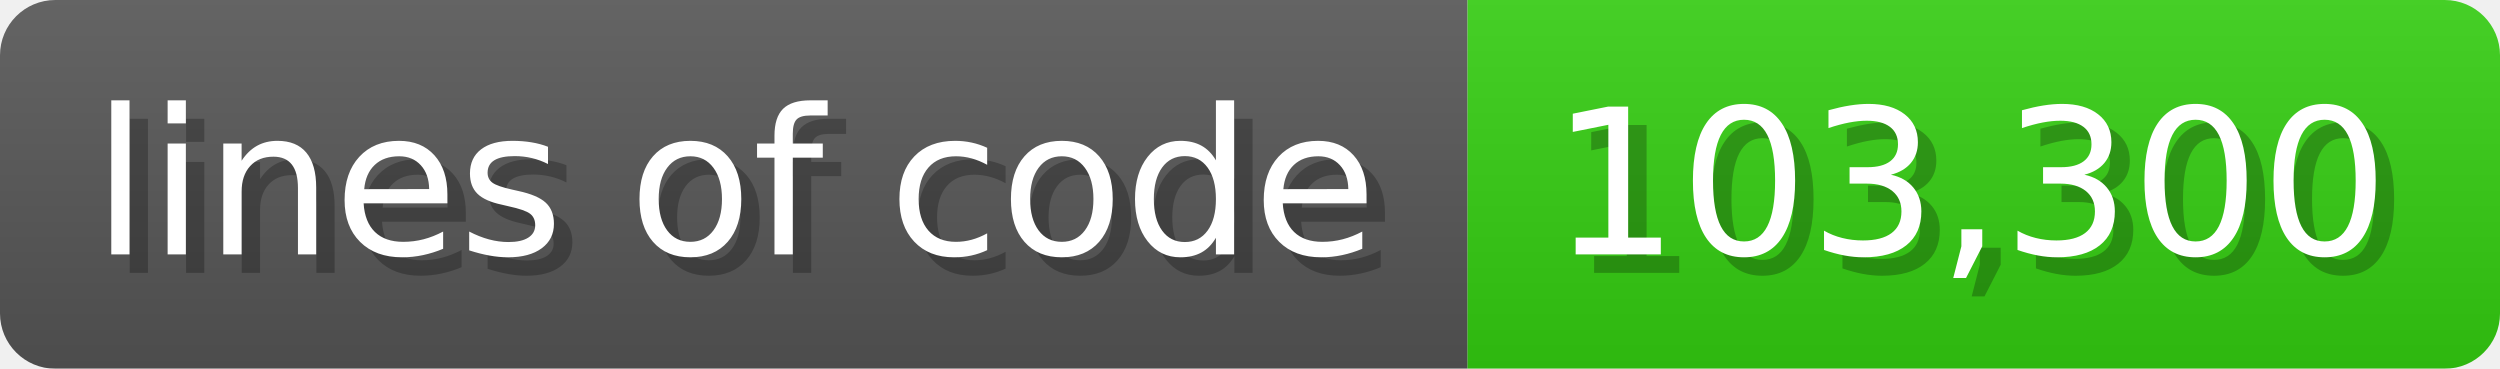
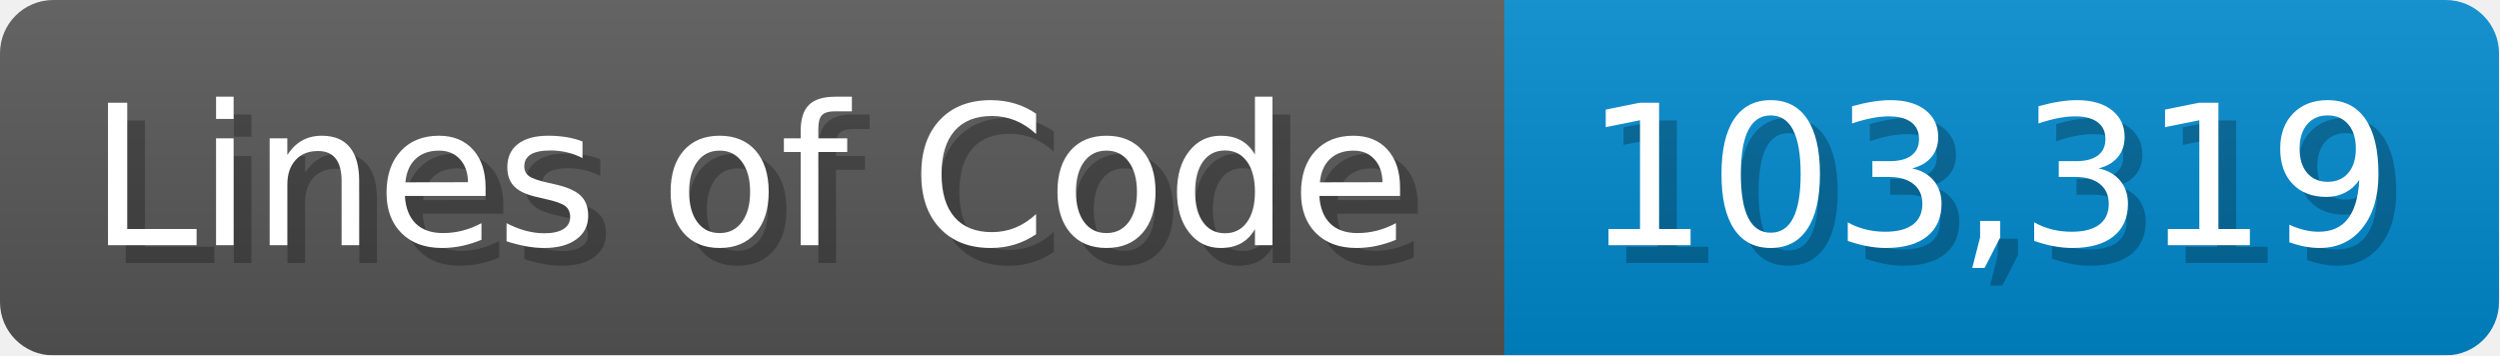
- <svg xmlns="http://www.w3.org/2000/svg" width="135.6" height="20" viewBox="0 0 1356 200">
+ <svg xmlns="http://www.w3.org/2000/svg" width="140.7" height="20" viewBox="0 0 1407 200">
  <linearGradient id="a" x2="0" y2="100%">
    <stop offset="0" stop-opacity=".1" stop-color="#EEE" />
    <stop offset="1" stop-opacity=".1" />
  </linearGradient>
  <mask id="m">
-     <rect width="1356" height="200" rx="30" fill="#FFF" />
+     <rect width="1407" height="200" rx="30" fill="#FFF" />
  </mask>
  <g mask="url(#m)">
-     <rect width="796" height="200" fill="#555" />
-     <rect width="560" height="200" fill="#3C1" x="796" />
-     <rect width="1356" height="200" fill="url(#a)" />
+     <rect width="847" height="200" fill="#555" />
+     <rect width="560" height="200" fill="#08C" x="847" />
+     <rect width="1407" height="200" fill="url(#a)" />
  </g>
  <g fill="#fff" text-anchor="start" font-family="Verdana,DejaVu Sans,sans-serif" font-size="110">
-     <text x="60" y="148" textLength="696" fill="#000" opacity="0.25">lines of code</text>
-     <text x="50" y="138" textLength="696">lines of code</text>
-     <text x="851" y="148" textLength="460" fill="#000" opacity="0.25">103,300</text>
-     <text x="841" y="138" textLength="460">103,300</text>
+     <text x="60" y="148" textLength="747" fill="#000" opacity="0.25">Lines of Code</text>
+     <text x="50" y="138" textLength="747">Lines of Code</text>
+     <text x="902" y="148" textLength="460" fill="#000" opacity="0.25">103,319</text>
+     <text x="892" y="138" textLength="460">103,319</text>
  </g>
</svg>
